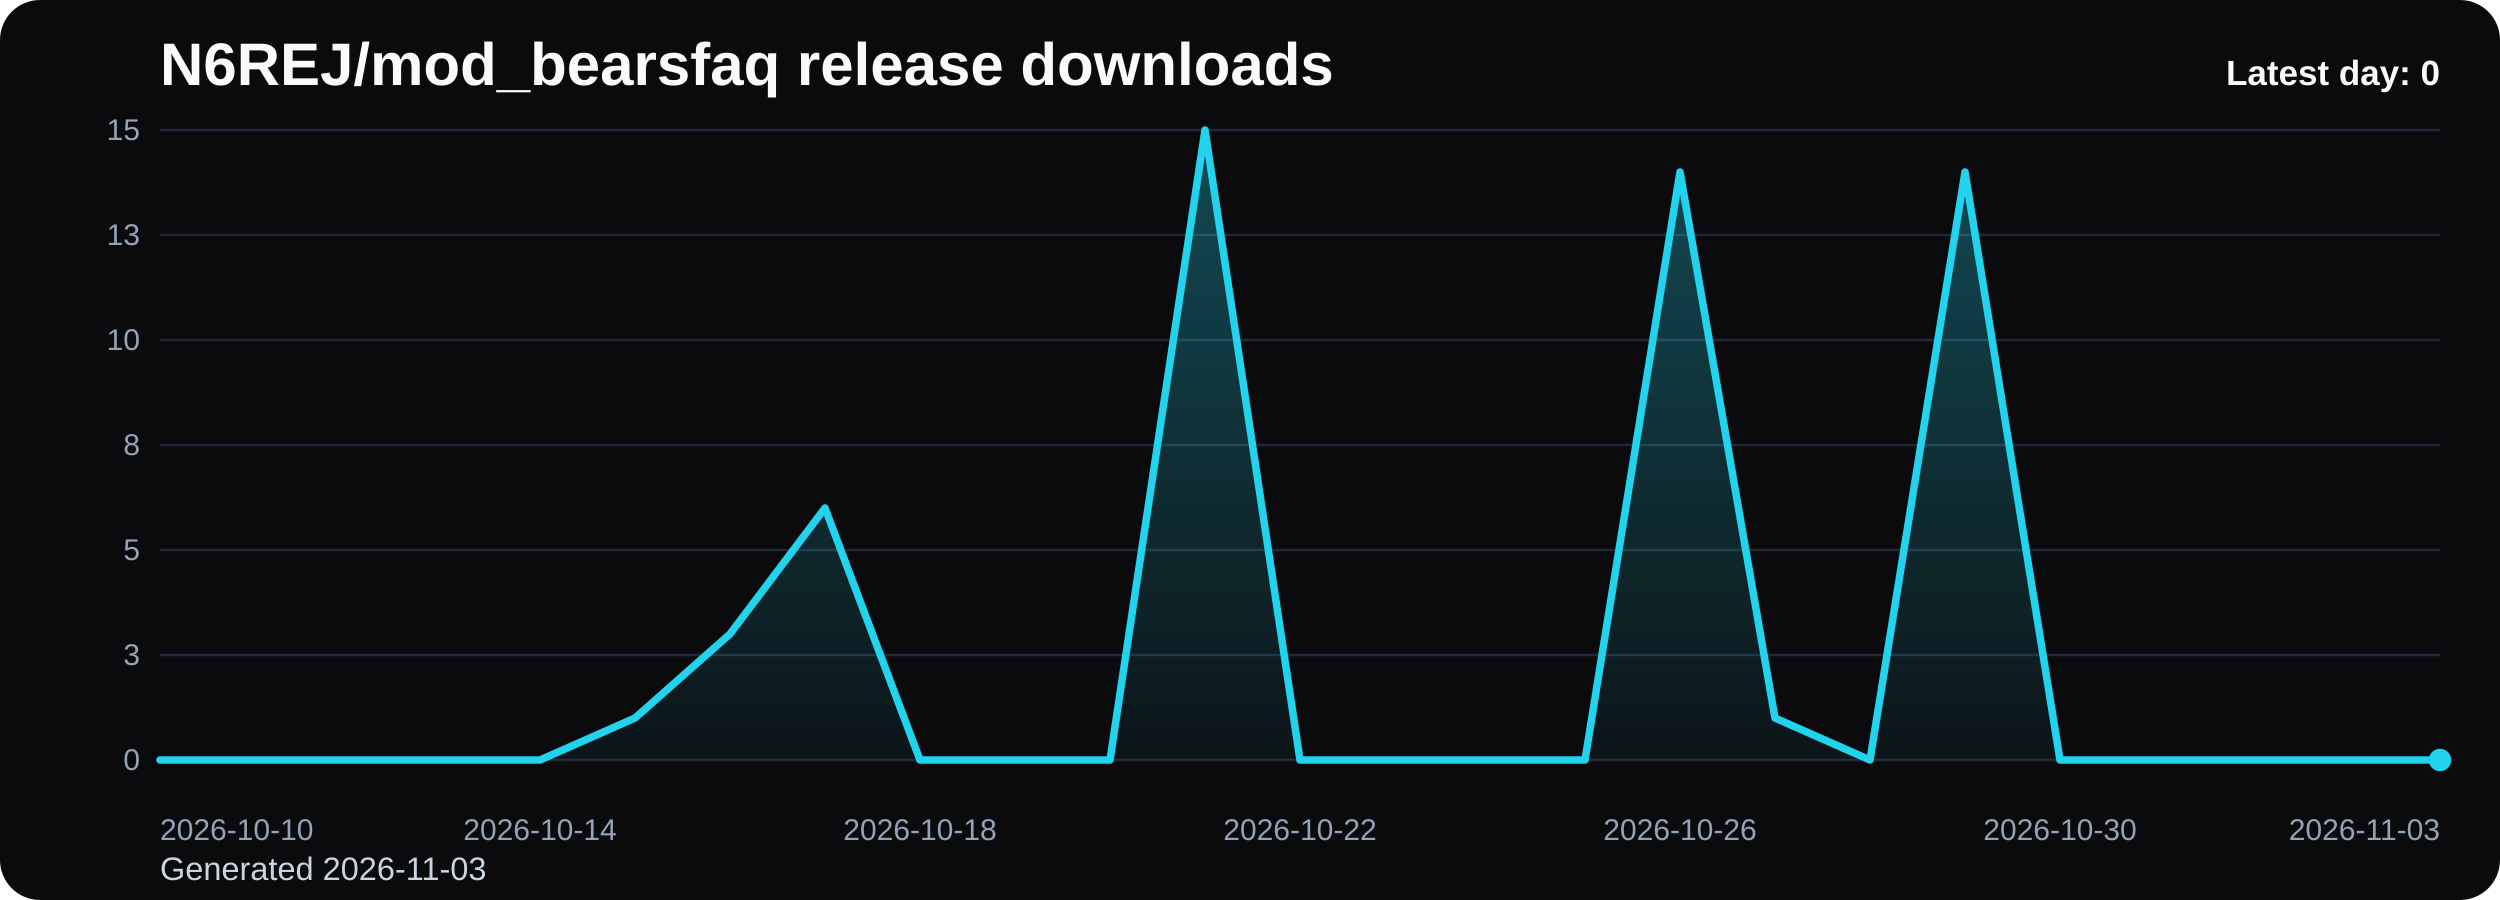
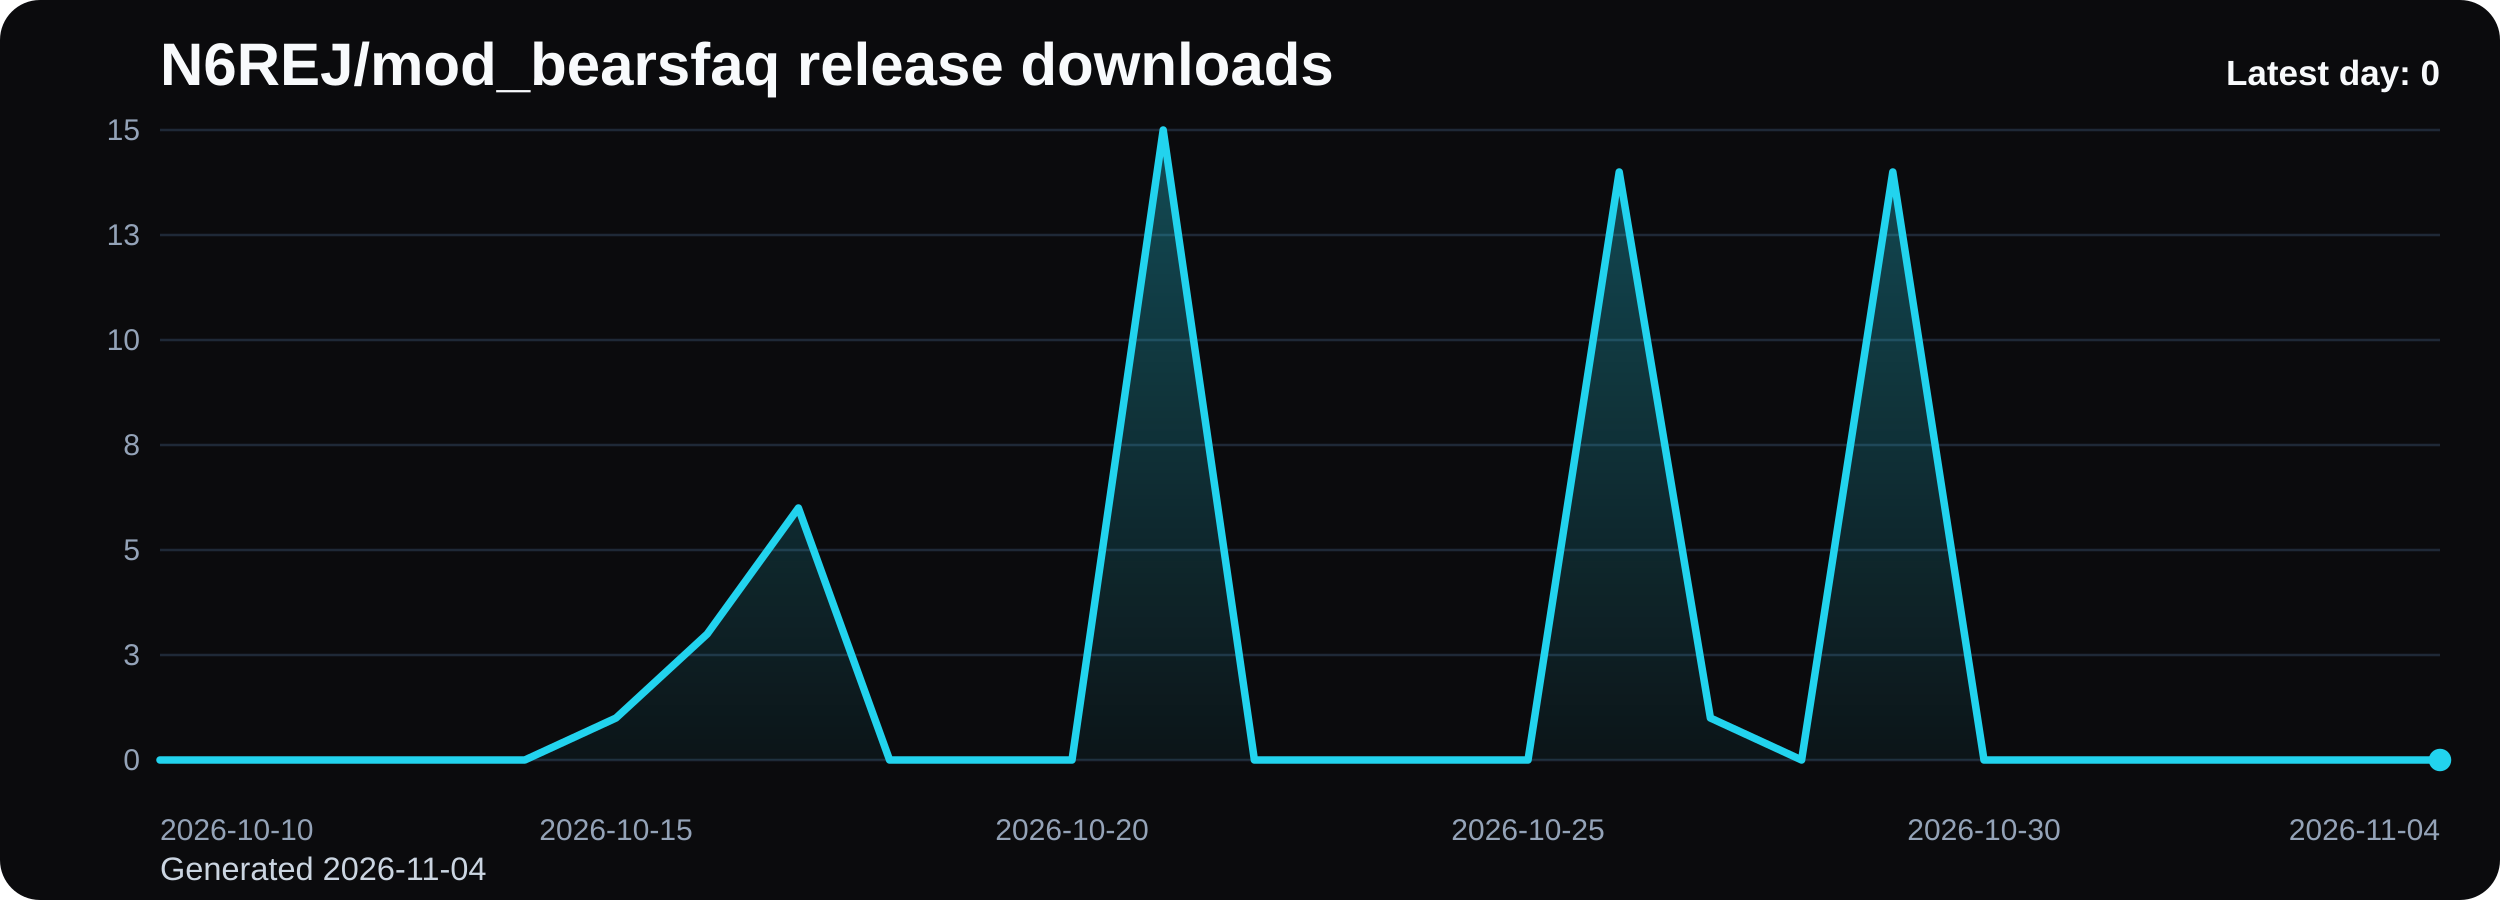
<svg xmlns="http://www.w3.org/2000/svg" viewBox="0 0 1000 360" role="img" aria-label="N6REJ/mod_bearsfaq release downloads chart">
  <defs>
    <linearGradient id="fill-daily-black" x1="0" y1="0" x2="0" y2="1">
      <stop offset="0%" stop-color="#22d3ee" stop-opacity="0.32" />
      <stop offset="100%" stop-color="#22d3ee" stop-opacity="0.05" />
    </linearGradient>
    <style>
      .bg { fill: #0b0b0d; }
      .title { font: 700 24px Arial, sans-serif; fill: #f8fafc; }
      .sub { font: 400 13px Arial, sans-serif; fill: #cbd5e1; }
      .grid { stroke: #1f2937; stroke-width: 1; }
      .axis { font: 400 12px Arial, sans-serif; fill: #94a3b8; }
      .line { fill: none; stroke: #22d3ee; stroke-width: 3; stroke-linecap: round; stroke-linejoin: round; }
      .dot { fill: #22d3ee; }
      .value { font: 600 11px Arial, sans-serif; fill: #cbd5e1; }
      .latest { font: 700 14px Arial, sans-serif; fill: #f8fafc; }
    </style>
  </defs>
  <rect class="bg" x="0" y="0" width="1000" height="360" rx="16" />
  <text class="title" x="64" y="34">N6REJ/mod_bearsfaq release downloads</text>
-   <text class="sub" x="64" y="352">Generated 2026-11-03</text>
+   <text class="sub" x="64" y="352">Generated 2026-11-04</text>
  <line x1="64" y1="52.00" x2="976" y2="52.00" class="grid" />
  <text x="56" y="56.00" text-anchor="end" class="axis">15</text>
  <line x1="64" y1="94.00" x2="976" y2="94.00" class="grid" />
  <text x="56" y="98.00" text-anchor="end" class="axis">13</text>
  <line x1="64" y1="136.00" x2="976" y2="136.00" class="grid" />
  <text x="56" y="140.00" text-anchor="end" class="axis">10</text>
  <line x1="64" y1="178.00" x2="976" y2="178.00" class="grid" />
  <text x="56" y="182.00" text-anchor="end" class="axis">8</text>
  <line x1="64" y1="220.00" x2="976" y2="220.00" class="grid" />
  <text x="56" y="224.00" text-anchor="end" class="axis">5</text>
  <line x1="64" y1="262.00" x2="976" y2="262.00" class="grid" />
  <text x="56" y="266.00" text-anchor="end" class="axis">3</text>
  <line x1="64" y1="304.00" x2="976" y2="304.00" class="grid" />
  <text x="56" y="308.00" text-anchor="end" class="axis">0</text>
-   <path d="M 64.00 304 L 64.00 304.00 L 102.00 304.00 L 140.00 304.00 L 178.00 304.00 L 216.00 304.00 L 254.00 287.20 L 292.00 253.60 L 330.00 203.20 L 368.00 304.00 L 406.00 304.00 L 444.00 304.00 L 482.00 52.00 L 520.00 304.00 L 558.00 304.00 L 596.00 304.00 L 634.00 304.00 L 672.00 68.80 L 710.00 287.20 L 748.00 304.00 L 786.00 68.80 L 824.00 304.00 L 862.00 304.00 L 900.00 304.00 L 938.00 304.00 L 976.00 304.00 L 976.00 304 Z" fill="url(#fill-daily-black)" />
-   <polyline class="line" points="64.00,304.00 102.00,304.00 140.00,304.00 178.00,304.00 216.00,304.00 254.00,287.20 292.00,253.60 330.00,203.20 368.00,304.00 406.00,304.00 444.00,304.00 482.00,52.00 520.00,304.00 558.00,304.00 596.00,304.00 634.00,304.00 672.00,68.80 710.00,287.20 748.00,304.00 786.00,68.80 824.00,304.00 862.00,304.00 900.00,304.00 938.00,304.00 976.00,304.00" />
+   <path d="M 64.00 304 L 64.00 304.00 L 100.48 304.00 L 136.96 304.00 L 173.44 304.00 L 209.92 304.00 L 246.40 287.20 L 282.88 253.60 L 319.36 203.20 L 355.84 304.00 L 392.32 304.00 L 428.80 304.00 L 465.28 52.00 L 501.76 304.00 L 538.24 304.00 L 574.72 304.00 L 611.20 304.00 L 647.68 68.80 L 684.16 287.20 L 720.64 304.00 L 757.12 68.80 L 793.60 304.00 L 830.08 304.00 L 866.56 304.00 L 903.04 304.00 L 939.52 304.00 L 976.00 304.00 L 976.00 304 Z" fill="url(#fill-daily-black)" />
+   <polyline class="line" points="64.00,304.00 100.48,304.00 136.96,304.00 173.44,304.00 209.92,304.00 246.40,287.20 282.88,253.60 319.36,203.20 355.84,304.00 392.32,304.00 428.80,304.00 465.28,52.00 501.76,304.00 538.24,304.00 574.72,304.00 611.20,304.00 647.68,68.80 684.16,287.20 720.64,304.00 757.12,68.80 793.60,304.00 830.08,304.00 866.56,304.00 903.04,304.00 939.52,304.00 976.00,304.00" />
  <circle class="dot" cx="976.00" cy="304.00" r="4.5" />
  <text class="axis" x="64.00" y="336" text-anchor="start">2026-10-10</text>
-   <text class="axis" x="216.00" y="336" text-anchor="middle">2026-10-14</text>
-   <text class="axis" x="368.00" y="336" text-anchor="middle">2026-10-18</text>
-   <text class="axis" x="520.00" y="336" text-anchor="middle">2026-10-22</text>
-   <text class="axis" x="672.00" y="336" text-anchor="middle">2026-10-26</text>
-   <text class="axis" x="824.00" y="336" text-anchor="middle">2026-10-30</text>
-   <text class="axis" x="976.00" y="336" text-anchor="end">2026-11-03</text>
+   <text class="axis" x="246.40" y="336" text-anchor="middle">2026-10-15</text>
+   <text class="axis" x="428.80" y="336" text-anchor="middle">2026-10-20</text>
+   <text class="axis" x="611.20" y="336" text-anchor="middle">2026-10-25</text>
+   <text class="axis" x="793.60" y="336" text-anchor="middle">2026-10-30</text>
+   <text class="axis" x="976.00" y="336" text-anchor="end">2026-11-04</text>
  <text class="latest" x="976" y="34" text-anchor="end">Latest day: 0</text>
</svg>
